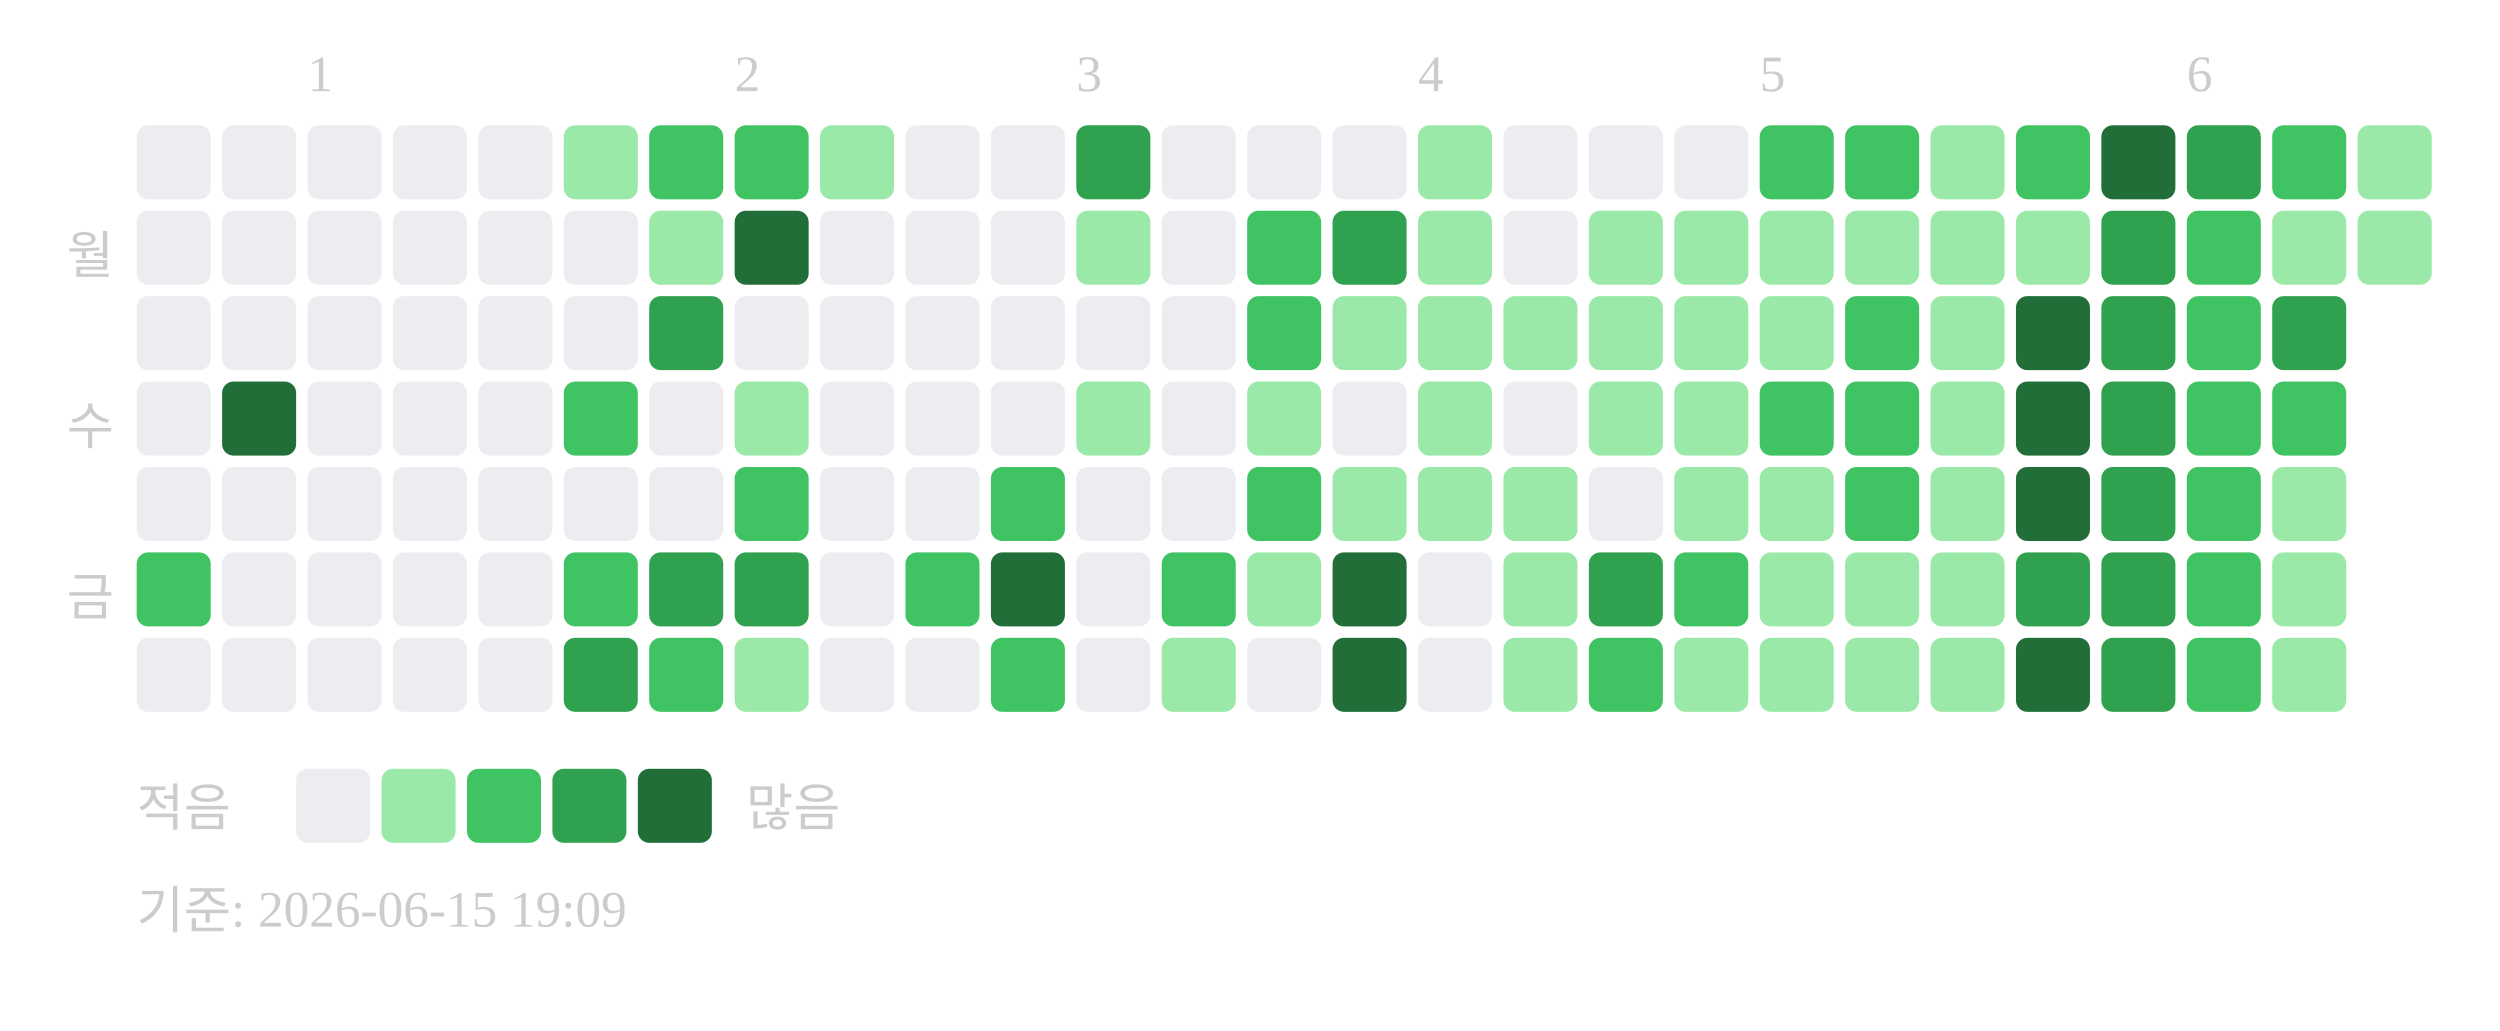
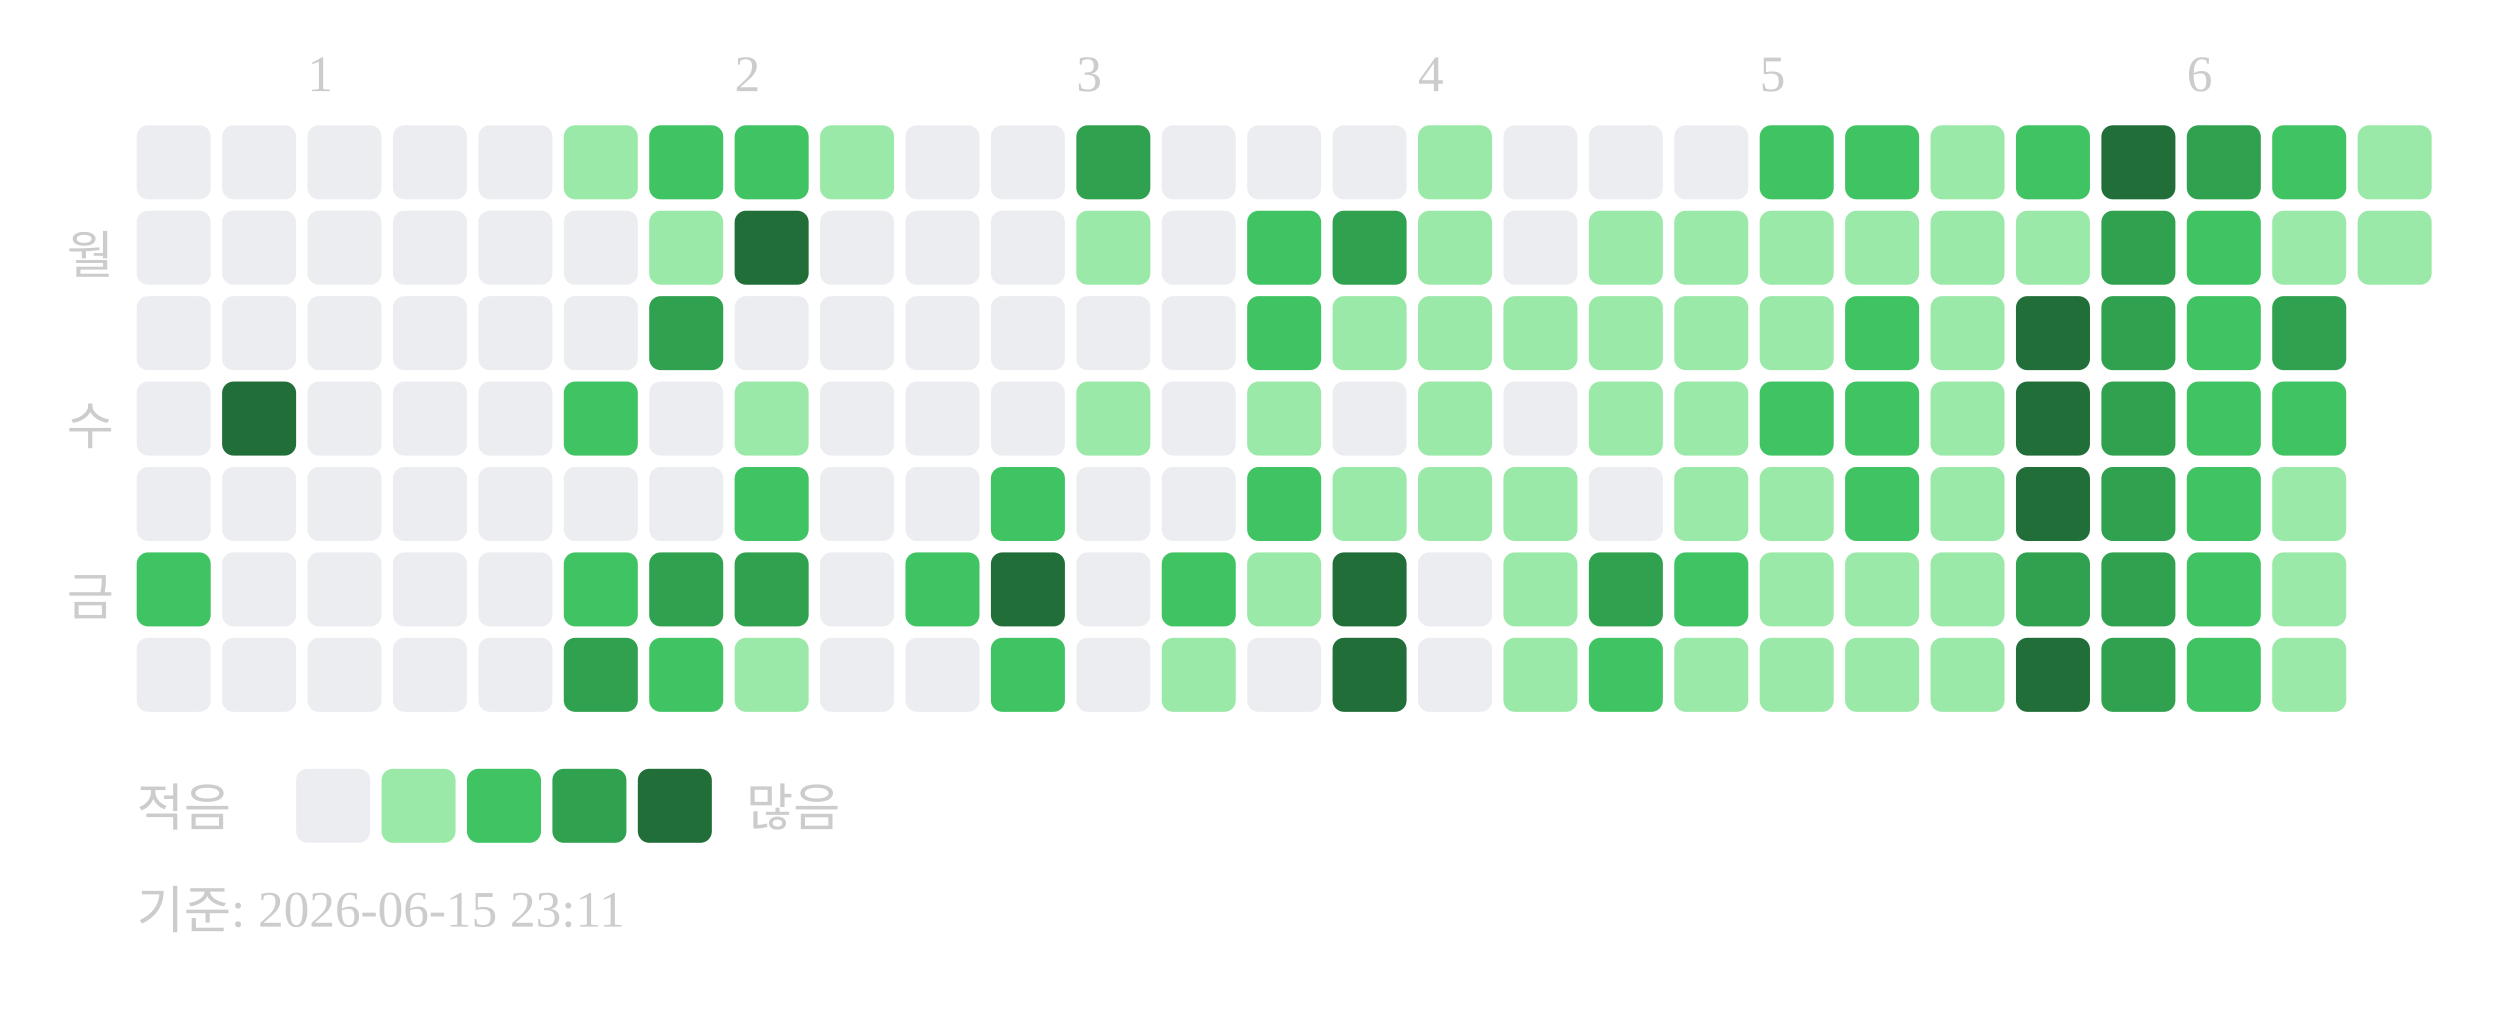
<svg xmlns="http://www.w3.org/2000/svg" width="439" height="181">
  <text x="54" y="16" font-size="9" fill="#cccccc">1</text>
  <text x="129" y="16" font-size="9" fill="#cccccc">2</text>
  <text x="189" y="16" font-size="9" fill="#cccccc">3</text>
  <text x="249" y="16" font-size="9" fill="#cccccc">4</text>
  <text x="309" y="16" font-size="9" fill="#cccccc">5</text>
  <text x="384" y="16" font-size="9" fill="#cccccc">6</text>
  <text x="20" y="48" text-anchor="end" font-size="9" fill="#cccccc">월</text>
  <text x="20" y="78" text-anchor="end" font-size="9" fill="#cccccc">수</text>
  <text x="20" y="108" text-anchor="end" font-size="9" fill="#cccccc">금</text>
  <rect x="24" y="22" width="13" height="13" rx="2" fill="#ebedf0" />
  <rect x="24" y="37" width="13" height="13" rx="2" fill="#ebedf0" />
  <rect x="24" y="52" width="13" height="13" rx="2" fill="#ebedf0" />
  <rect x="24" y="67" width="13" height="13" rx="2" fill="#ebedf0" />
  <rect x="24" y="82" width="13" height="13" rx="2" fill="#ebedf0" />
  <rect x="24" y="97" width="13" height="13" rx="2" fill="#40c463" />
  <rect x="24" y="112" width="13" height="13" rx="2" fill="#ebedf0" />
  <rect x="39" y="22" width="13" height="13" rx="2" fill="#ebedf0" />
  <rect x="39" y="37" width="13" height="13" rx="2" fill="#ebedf0" />
  <rect x="39" y="52" width="13" height="13" rx="2" fill="#ebedf0" />
  <rect x="39" y="67" width="13" height="13" rx="2" fill="#216e39" />
  <rect x="39" y="82" width="13" height="13" rx="2" fill="#ebedf0" />
  <rect x="39" y="97" width="13" height="13" rx="2" fill="#ebedf0" />
  <rect x="39" y="112" width="13" height="13" rx="2" fill="#ebedf0" />
  <rect x="54" y="22" width="13" height="13" rx="2" fill="#ebedf0" />
  <rect x="54" y="37" width="13" height="13" rx="2" fill="#ebedf0" />
  <rect x="54" y="52" width="13" height="13" rx="2" fill="#ebedf0" />
  <rect x="54" y="67" width="13" height="13" rx="2" fill="#ebedf0" />
  <rect x="54" y="82" width="13" height="13" rx="2" fill="#ebedf0" />
  <rect x="54" y="97" width="13" height="13" rx="2" fill="#ebedf0" />
  <rect x="54" y="112" width="13" height="13" rx="2" fill="#ebedf0" />
  <rect x="69" y="22" width="13" height="13" rx="2" fill="#ebedf0" />
  <rect x="69" y="37" width="13" height="13" rx="2" fill="#ebedf0" />
  <rect x="69" y="52" width="13" height="13" rx="2" fill="#ebedf0" />
  <rect x="69" y="67" width="13" height="13" rx="2" fill="#ebedf0" />
  <rect x="69" y="82" width="13" height="13" rx="2" fill="#ebedf0" />
  <rect x="69" y="97" width="13" height="13" rx="2" fill="#ebedf0" />
  <rect x="69" y="112" width="13" height="13" rx="2" fill="#ebedf0" />
  <rect x="84" y="22" width="13" height="13" rx="2" fill="#ebedf0" />
  <rect x="84" y="37" width="13" height="13" rx="2" fill="#ebedf0" />
  <rect x="84" y="52" width="13" height="13" rx="2" fill="#ebedf0" />
  <rect x="84" y="67" width="13" height="13" rx="2" fill="#ebedf0" />
  <rect x="84" y="82" width="13" height="13" rx="2" fill="#ebedf0" />
  <rect x="84" y="97" width="13" height="13" rx="2" fill="#ebedf0" />
  <rect x="84" y="112" width="13" height="13" rx="2" fill="#ebedf0" />
  <rect x="99" y="22" width="13" height="13" rx="2" fill="#9be9a8" />
  <rect x="99" y="37" width="13" height="13" rx="2" fill="#ebedf0" />
  <rect x="99" y="52" width="13" height="13" rx="2" fill="#ebedf0" />
  <rect x="99" y="67" width="13" height="13" rx="2" fill="#40c463" />
  <rect x="99" y="82" width="13" height="13" rx="2" fill="#ebedf0" />
  <rect x="99" y="97" width="13" height="13" rx="2" fill="#40c463" />
  <rect x="99" y="112" width="13" height="13" rx="2" fill="#30a14e" />
  <rect x="114" y="22" width="13" height="13" rx="2" fill="#40c463" />
  <rect x="114" y="37" width="13" height="13" rx="2" fill="#9be9a8" />
  <rect x="114" y="52" width="13" height="13" rx="2" fill="#30a14e" />
  <rect x="114" y="67" width="13" height="13" rx="2" fill="#ebedf0" />
  <rect x="114" y="82" width="13" height="13" rx="2" fill="#ebedf0" />
  <rect x="114" y="97" width="13" height="13" rx="2" fill="#30a14e" />
  <rect x="114" y="112" width="13" height="13" rx="2" fill="#40c463" />
  <rect x="129" y="22" width="13" height="13" rx="2" fill="#40c463" />
  <rect x="129" y="37" width="13" height="13" rx="2" fill="#216e39" />
  <rect x="129" y="52" width="13" height="13" rx="2" fill="#ebedf0" />
  <rect x="129" y="67" width="13" height="13" rx="2" fill="#9be9a8" />
  <rect x="129" y="82" width="13" height="13" rx="2" fill="#40c463" />
  <rect x="129" y="97" width="13" height="13" rx="2" fill="#30a14e" />
  <rect x="129" y="112" width="13" height="13" rx="2" fill="#9be9a8" />
  <rect x="144" y="22" width="13" height="13" rx="2" fill="#9be9a8" />
  <rect x="144" y="37" width="13" height="13" rx="2" fill="#ebedf0" />
  <rect x="144" y="52" width="13" height="13" rx="2" fill="#ebedf0" />
  <rect x="144" y="67" width="13" height="13" rx="2" fill="#ebedf0" />
  <rect x="144" y="82" width="13" height="13" rx="2" fill="#ebedf0" />
  <rect x="144" y="97" width="13" height="13" rx="2" fill="#ebedf0" />
  <rect x="144" y="112" width="13" height="13" rx="2" fill="#ebedf0" />
  <rect x="159" y="22" width="13" height="13" rx="2" fill="#ebedf0" />
  <rect x="159" y="37" width="13" height="13" rx="2" fill="#ebedf0" />
  <rect x="159" y="52" width="13" height="13" rx="2" fill="#ebedf0" />
  <rect x="159" y="67" width="13" height="13" rx="2" fill="#ebedf0" />
  <rect x="159" y="82" width="13" height="13" rx="2" fill="#ebedf0" />
  <rect x="159" y="97" width="13" height="13" rx="2" fill="#40c463" />
  <rect x="159" y="112" width="13" height="13" rx="2" fill="#ebedf0" />
  <rect x="174" y="22" width="13" height="13" rx="2" fill="#ebedf0" />
  <rect x="174" y="37" width="13" height="13" rx="2" fill="#ebedf0" />
  <rect x="174" y="52" width="13" height="13" rx="2" fill="#ebedf0" />
  <rect x="174" y="67" width="13" height="13" rx="2" fill="#ebedf0" />
  <rect x="174" y="82" width="13" height="13" rx="2" fill="#40c463" />
  <rect x="174" y="97" width="13" height="13" rx="2" fill="#216e39" />
  <rect x="174" y="112" width="13" height="13" rx="2" fill="#40c463" />
  <rect x="189" y="22" width="13" height="13" rx="2" fill="#30a14e" />
  <rect x="189" y="37" width="13" height="13" rx="2" fill="#9be9a8" />
  <rect x="189" y="52" width="13" height="13" rx="2" fill="#ebedf0" />
  <rect x="189" y="67" width="13" height="13" rx="2" fill="#9be9a8" />
  <rect x="189" y="82" width="13" height="13" rx="2" fill="#ebedf0" />
  <rect x="189" y="97" width="13" height="13" rx="2" fill="#ebedf0" />
  <rect x="189" y="112" width="13" height="13" rx="2" fill="#ebedf0" />
  <rect x="204" y="22" width="13" height="13" rx="2" fill="#ebedf0" />
  <rect x="204" y="37" width="13" height="13" rx="2" fill="#ebedf0" />
  <rect x="204" y="52" width="13" height="13" rx="2" fill="#ebedf0" />
  <rect x="204" y="67" width="13" height="13" rx="2" fill="#ebedf0" />
  <rect x="204" y="82" width="13" height="13" rx="2" fill="#ebedf0" />
  <rect x="204" y="97" width="13" height="13" rx="2" fill="#40c463" />
  <rect x="204" y="112" width="13" height="13" rx="2" fill="#9be9a8" />
  <rect x="219" y="22" width="13" height="13" rx="2" fill="#ebedf0" />
  <rect x="219" y="37" width="13" height="13" rx="2" fill="#40c463" />
  <rect x="219" y="52" width="13" height="13" rx="2" fill="#40c463" />
  <rect x="219" y="67" width="13" height="13" rx="2" fill="#9be9a8" />
  <rect x="219" y="82" width="13" height="13" rx="2" fill="#40c463" />
  <rect x="219" y="97" width="13" height="13" rx="2" fill="#9be9a8" />
  <rect x="219" y="112" width="13" height="13" rx="2" fill="#ebedf0" />
  <rect x="234" y="22" width="13" height="13" rx="2" fill="#ebedf0" />
  <rect x="234" y="37" width="13" height="13" rx="2" fill="#30a14e" />
  <rect x="234" y="52" width="13" height="13" rx="2" fill="#9be9a8" />
  <rect x="234" y="67" width="13" height="13" rx="2" fill="#ebedf0" />
  <rect x="234" y="82" width="13" height="13" rx="2" fill="#9be9a8" />
  <rect x="234" y="97" width="13" height="13" rx="2" fill="#216e39" />
  <rect x="234" y="112" width="13" height="13" rx="2" fill="#216e39" />
  <rect x="249" y="22" width="13" height="13" rx="2" fill="#9be9a8" />
  <rect x="249" y="37" width="13" height="13" rx="2" fill="#9be9a8" />
  <rect x="249" y="52" width="13" height="13" rx="2" fill="#9be9a8" />
  <rect x="249" y="67" width="13" height="13" rx="2" fill="#9be9a8" />
  <rect x="249" y="82" width="13" height="13" rx="2" fill="#9be9a8" />
  <rect x="249" y="97" width="13" height="13" rx="2" fill="#ebedf0" />
  <rect x="249" y="112" width="13" height="13" rx="2" fill="#ebedf0" />
  <rect x="264" y="22" width="13" height="13" rx="2" fill="#ebedf0" />
  <rect x="264" y="37" width="13" height="13" rx="2" fill="#ebedf0" />
  <rect x="264" y="52" width="13" height="13" rx="2" fill="#9be9a8" />
  <rect x="264" y="67" width="13" height="13" rx="2" fill="#ebedf0" />
  <rect x="264" y="82" width="13" height="13" rx="2" fill="#9be9a8" />
  <rect x="264" y="97" width="13" height="13" rx="2" fill="#9be9a8" />
  <rect x="264" y="112" width="13" height="13" rx="2" fill="#9be9a8" />
  <rect x="279" y="22" width="13" height="13" rx="2" fill="#ebedf0" />
  <rect x="279" y="37" width="13" height="13" rx="2" fill="#9be9a8" />
  <rect x="279" y="52" width="13" height="13" rx="2" fill="#9be9a8" />
  <rect x="279" y="67" width="13" height="13" rx="2" fill="#9be9a8" />
  <rect x="279" y="82" width="13" height="13" rx="2" fill="#ebedf0" />
  <rect x="279" y="97" width="13" height="13" rx="2" fill="#30a14e" />
  <rect x="279" y="112" width="13" height="13" rx="2" fill="#40c463" />
  <rect x="294" y="22" width="13" height="13" rx="2" fill="#ebedf0" />
  <rect x="294" y="37" width="13" height="13" rx="2" fill="#9be9a8" />
  <rect x="294" y="52" width="13" height="13" rx="2" fill="#9be9a8" />
  <rect x="294" y="67" width="13" height="13" rx="2" fill="#9be9a8" />
  <rect x="294" y="82" width="13" height="13" rx="2" fill="#9be9a8" />
  <rect x="294" y="97" width="13" height="13" rx="2" fill="#40c463" />
  <rect x="294" y="112" width="13" height="13" rx="2" fill="#9be9a8" />
  <rect x="309" y="22" width="13" height="13" rx="2" fill="#40c463" />
  <rect x="309" y="37" width="13" height="13" rx="2" fill="#9be9a8" />
  <rect x="309" y="52" width="13" height="13" rx="2" fill="#9be9a8" />
  <rect x="309" y="67" width="13" height="13" rx="2" fill="#40c463" />
  <rect x="309" y="82" width="13" height="13" rx="2" fill="#9be9a8" />
  <rect x="309" y="97" width="13" height="13" rx="2" fill="#9be9a8" />
  <rect x="309" y="112" width="13" height="13" rx="2" fill="#9be9a8" />
  <rect x="324" y="22" width="13" height="13" rx="2" fill="#40c463" />
  <rect x="324" y="37" width="13" height="13" rx="2" fill="#9be9a8" />
  <rect x="324" y="52" width="13" height="13" rx="2" fill="#40c463" />
  <rect x="324" y="67" width="13" height="13" rx="2" fill="#40c463" />
  <rect x="324" y="82" width="13" height="13" rx="2" fill="#40c463" />
  <rect x="324" y="97" width="13" height="13" rx="2" fill="#9be9a8" />
  <rect x="324" y="112" width="13" height="13" rx="2" fill="#9be9a8" />
  <rect x="339" y="22" width="13" height="13" rx="2" fill="#9be9a8" />
  <rect x="339" y="37" width="13" height="13" rx="2" fill="#9be9a8" />
  <rect x="339" y="52" width="13" height="13" rx="2" fill="#9be9a8" />
  <rect x="339" y="67" width="13" height="13" rx="2" fill="#9be9a8" />
  <rect x="339" y="82" width="13" height="13" rx="2" fill="#9be9a8" />
  <rect x="339" y="97" width="13" height="13" rx="2" fill="#9be9a8" />
  <rect x="339" y="112" width="13" height="13" rx="2" fill="#9be9a8" />
  <rect x="354" y="22" width="13" height="13" rx="2" fill="#40c463" />
  <rect x="354" y="37" width="13" height="13" rx="2" fill="#9be9a8" />
  <rect x="354" y="52" width="13" height="13" rx="2" fill="#216e39" />
  <rect x="354" y="67" width="13" height="13" rx="2" fill="#216e39" />
  <rect x="354" y="82" width="13" height="13" rx="2" fill="#216e39" />
  <rect x="354" y="97" width="13" height="13" rx="2" fill="#30a14e" />
  <rect x="354" y="112" width="13" height="13" rx="2" fill="#216e39" />
  <rect x="369" y="22" width="13" height="13" rx="2" fill="#216e39" />
  <rect x="369" y="37" width="13" height="13" rx="2" fill="#30a14e" />
  <rect x="369" y="52" width="13" height="13" rx="2" fill="#30a14e" />
  <rect x="369" y="67" width="13" height="13" rx="2" fill="#30a14e" />
  <rect x="369" y="82" width="13" height="13" rx="2" fill="#30a14e" />
  <rect x="369" y="97" width="13" height="13" rx="2" fill="#30a14e" />
  <rect x="369" y="112" width="13" height="13" rx="2" fill="#30a14e" />
  <rect x="384" y="22" width="13" height="13" rx="2" fill="#30a14e" />
  <rect x="384" y="37" width="13" height="13" rx="2" fill="#40c463" />
  <rect x="384" y="52" width="13" height="13" rx="2" fill="#40c463" />
  <rect x="384" y="67" width="13" height="13" rx="2" fill="#40c463" />
  <rect x="384" y="82" width="13" height="13" rx="2" fill="#40c463" />
  <rect x="384" y="97" width="13" height="13" rx="2" fill="#40c463" />
  <rect x="384" y="112" width="13" height="13" rx="2" fill="#40c463" />
  <rect x="399" y="22" width="13" height="13" rx="2" fill="#40c463" />
  <rect x="399" y="37" width="13" height="13" rx="2" fill="#9be9a8" />
  <rect x="399" y="52" width="13" height="13" rx="2" fill="#30a14e" />
  <rect x="399" y="67" width="13" height="13" rx="2" fill="#40c463" />
  <rect x="399" y="82" width="13" height="13" rx="2" fill="#9be9a8" />
  <rect x="399" y="97" width="13" height="13" rx="2" fill="#9be9a8" />
  <rect x="399" y="112" width="13" height="13" rx="2" fill="#9be9a8" />
  <rect x="414" y="22" width="13" height="13" rx="2" fill="#9be9a8" />
  <rect x="414" y="37" width="13" height="13" rx="2" fill="#9be9a8" />
  <text x="24" y="145" font-size="9" fill="#cccccc">적음</text>
  <rect x="52" y="135" width="13" height="13" rx="2" fill="#ebedf0" />
  <rect x="67" y="135" width="13" height="13" rx="2" fill="#9be9a8" />
  <rect x="82" y="135" width="13" height="13" rx="2" fill="#40c463" />
  <rect x="97" y="135" width="13" height="13" rx="2" fill="#30a14e" />
  <rect x="112" y="135" width="13" height="13" rx="2" fill="#216e39" />
  <text x="131" y="145" font-size="9" fill="#cccccc">많음</text>
-   <text x="24" y="163" font-size="9" fill="#cccccc">기준: 2026-06-15 19:09</text>
+   <text x="24" y="163" font-size="9" fill="#cccccc">기준: 2026-06-15 23:11</text>
</svg>
